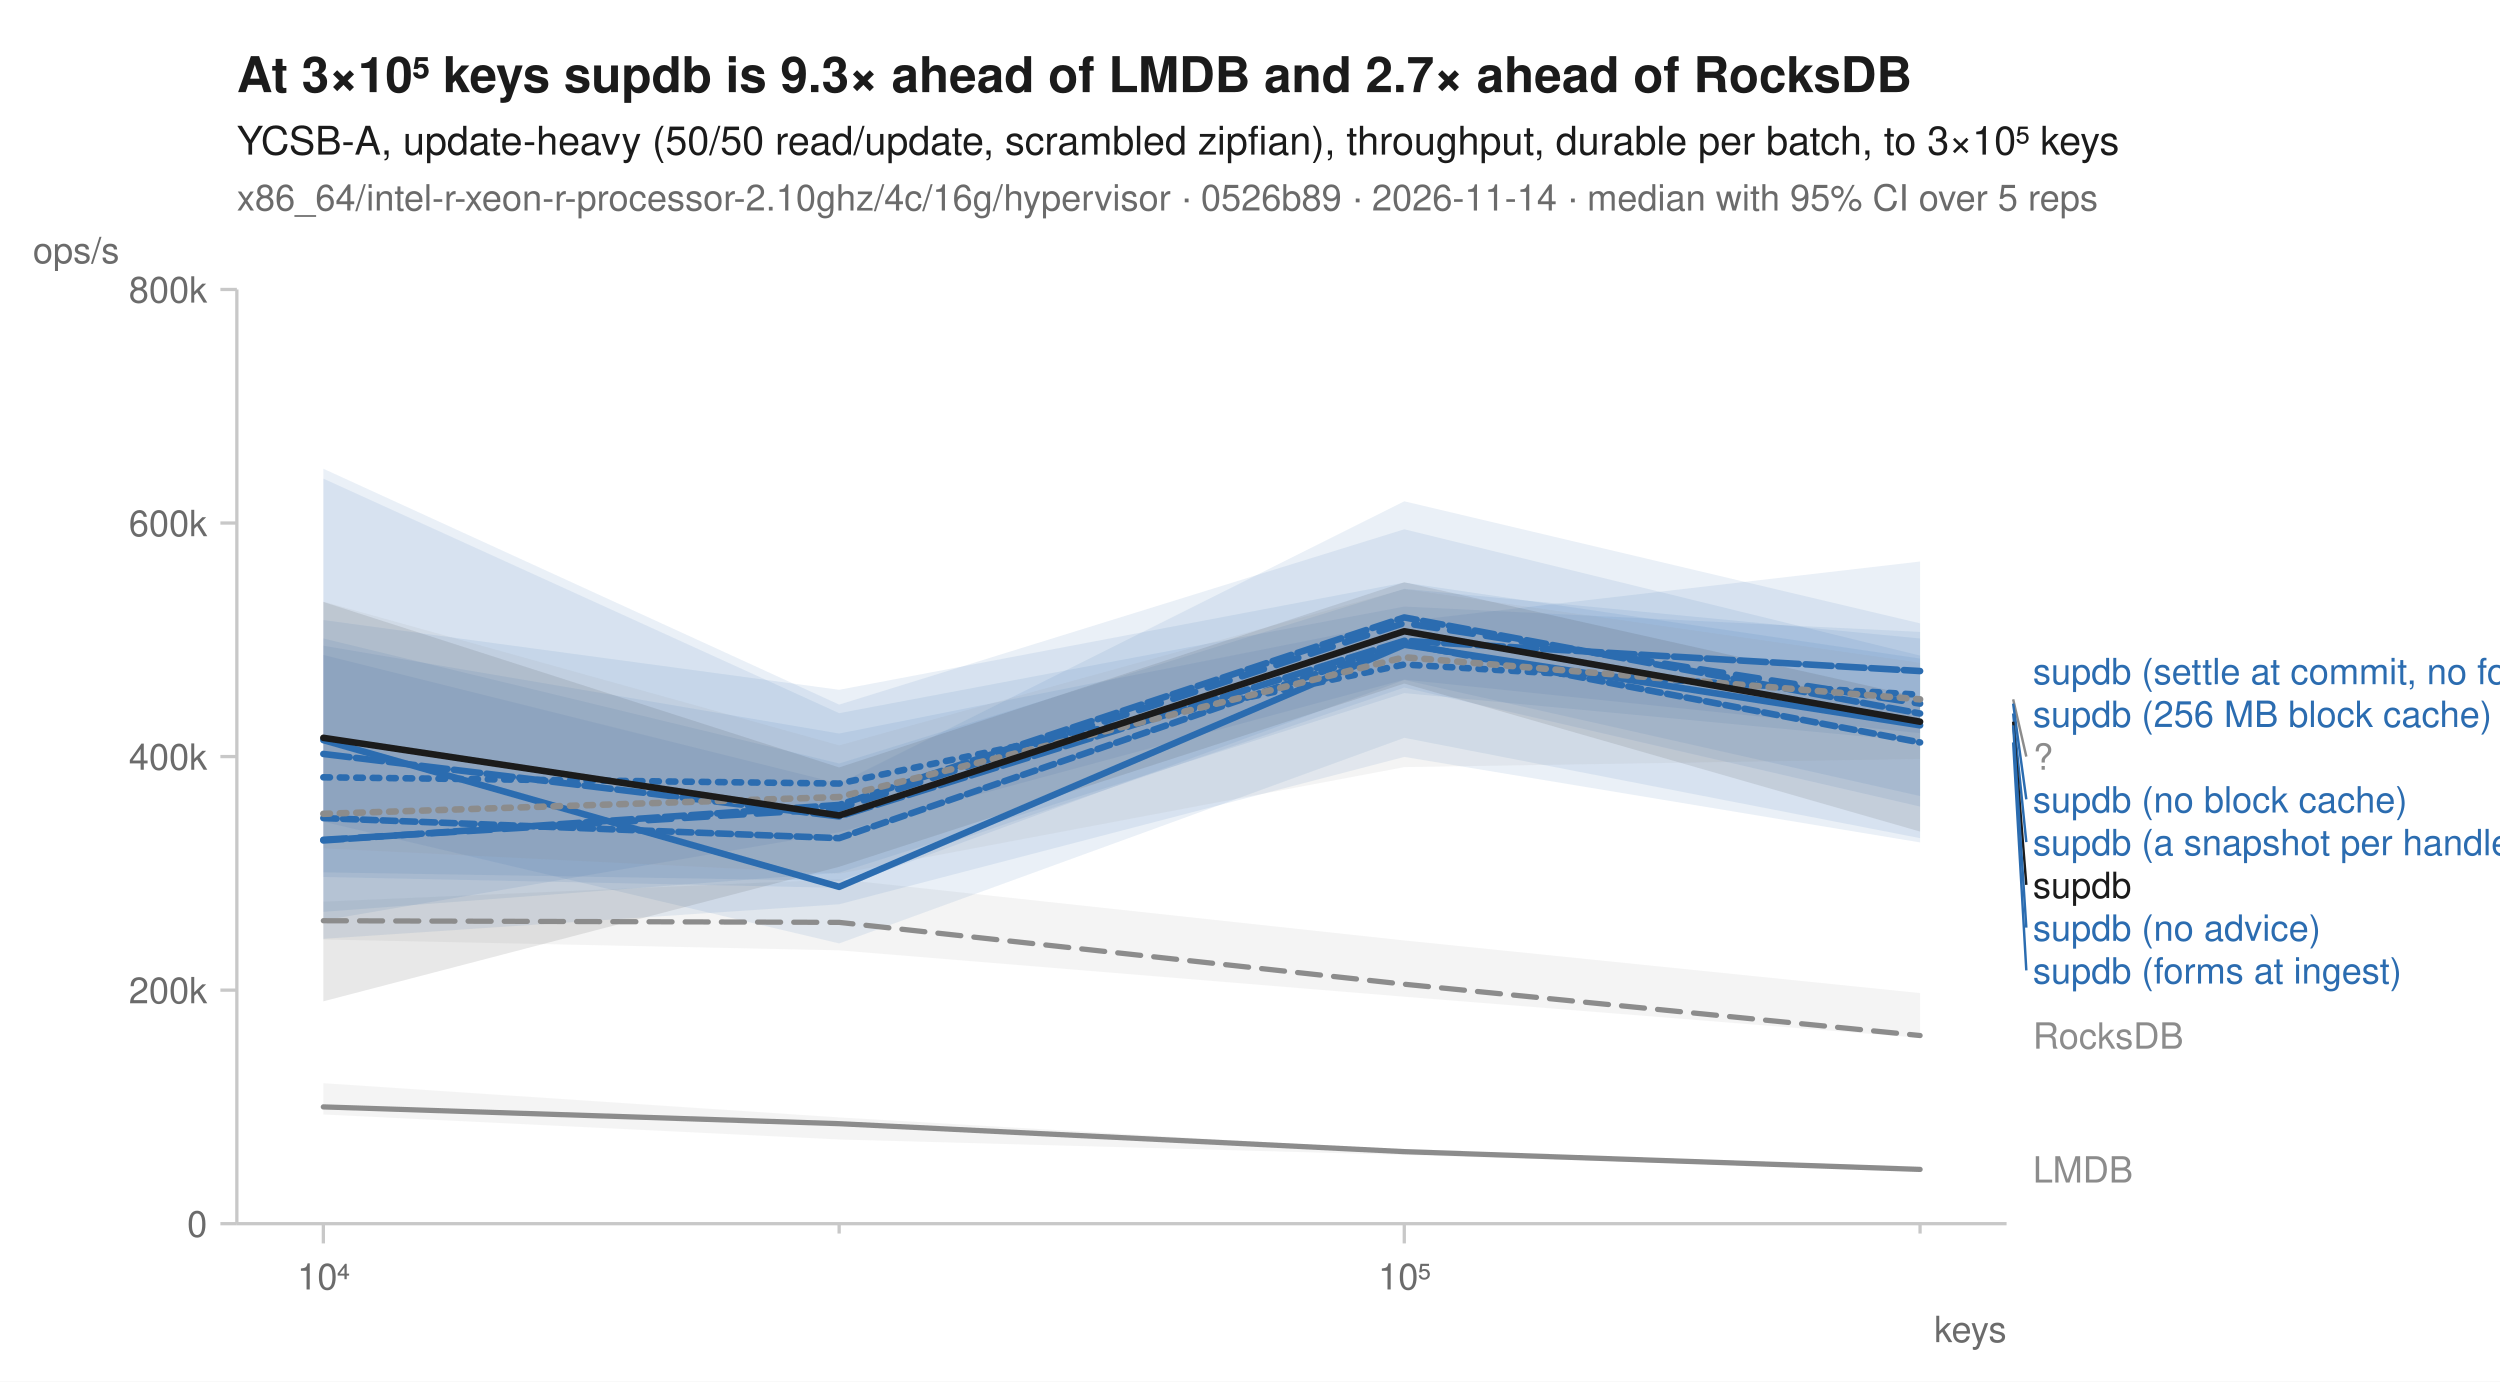
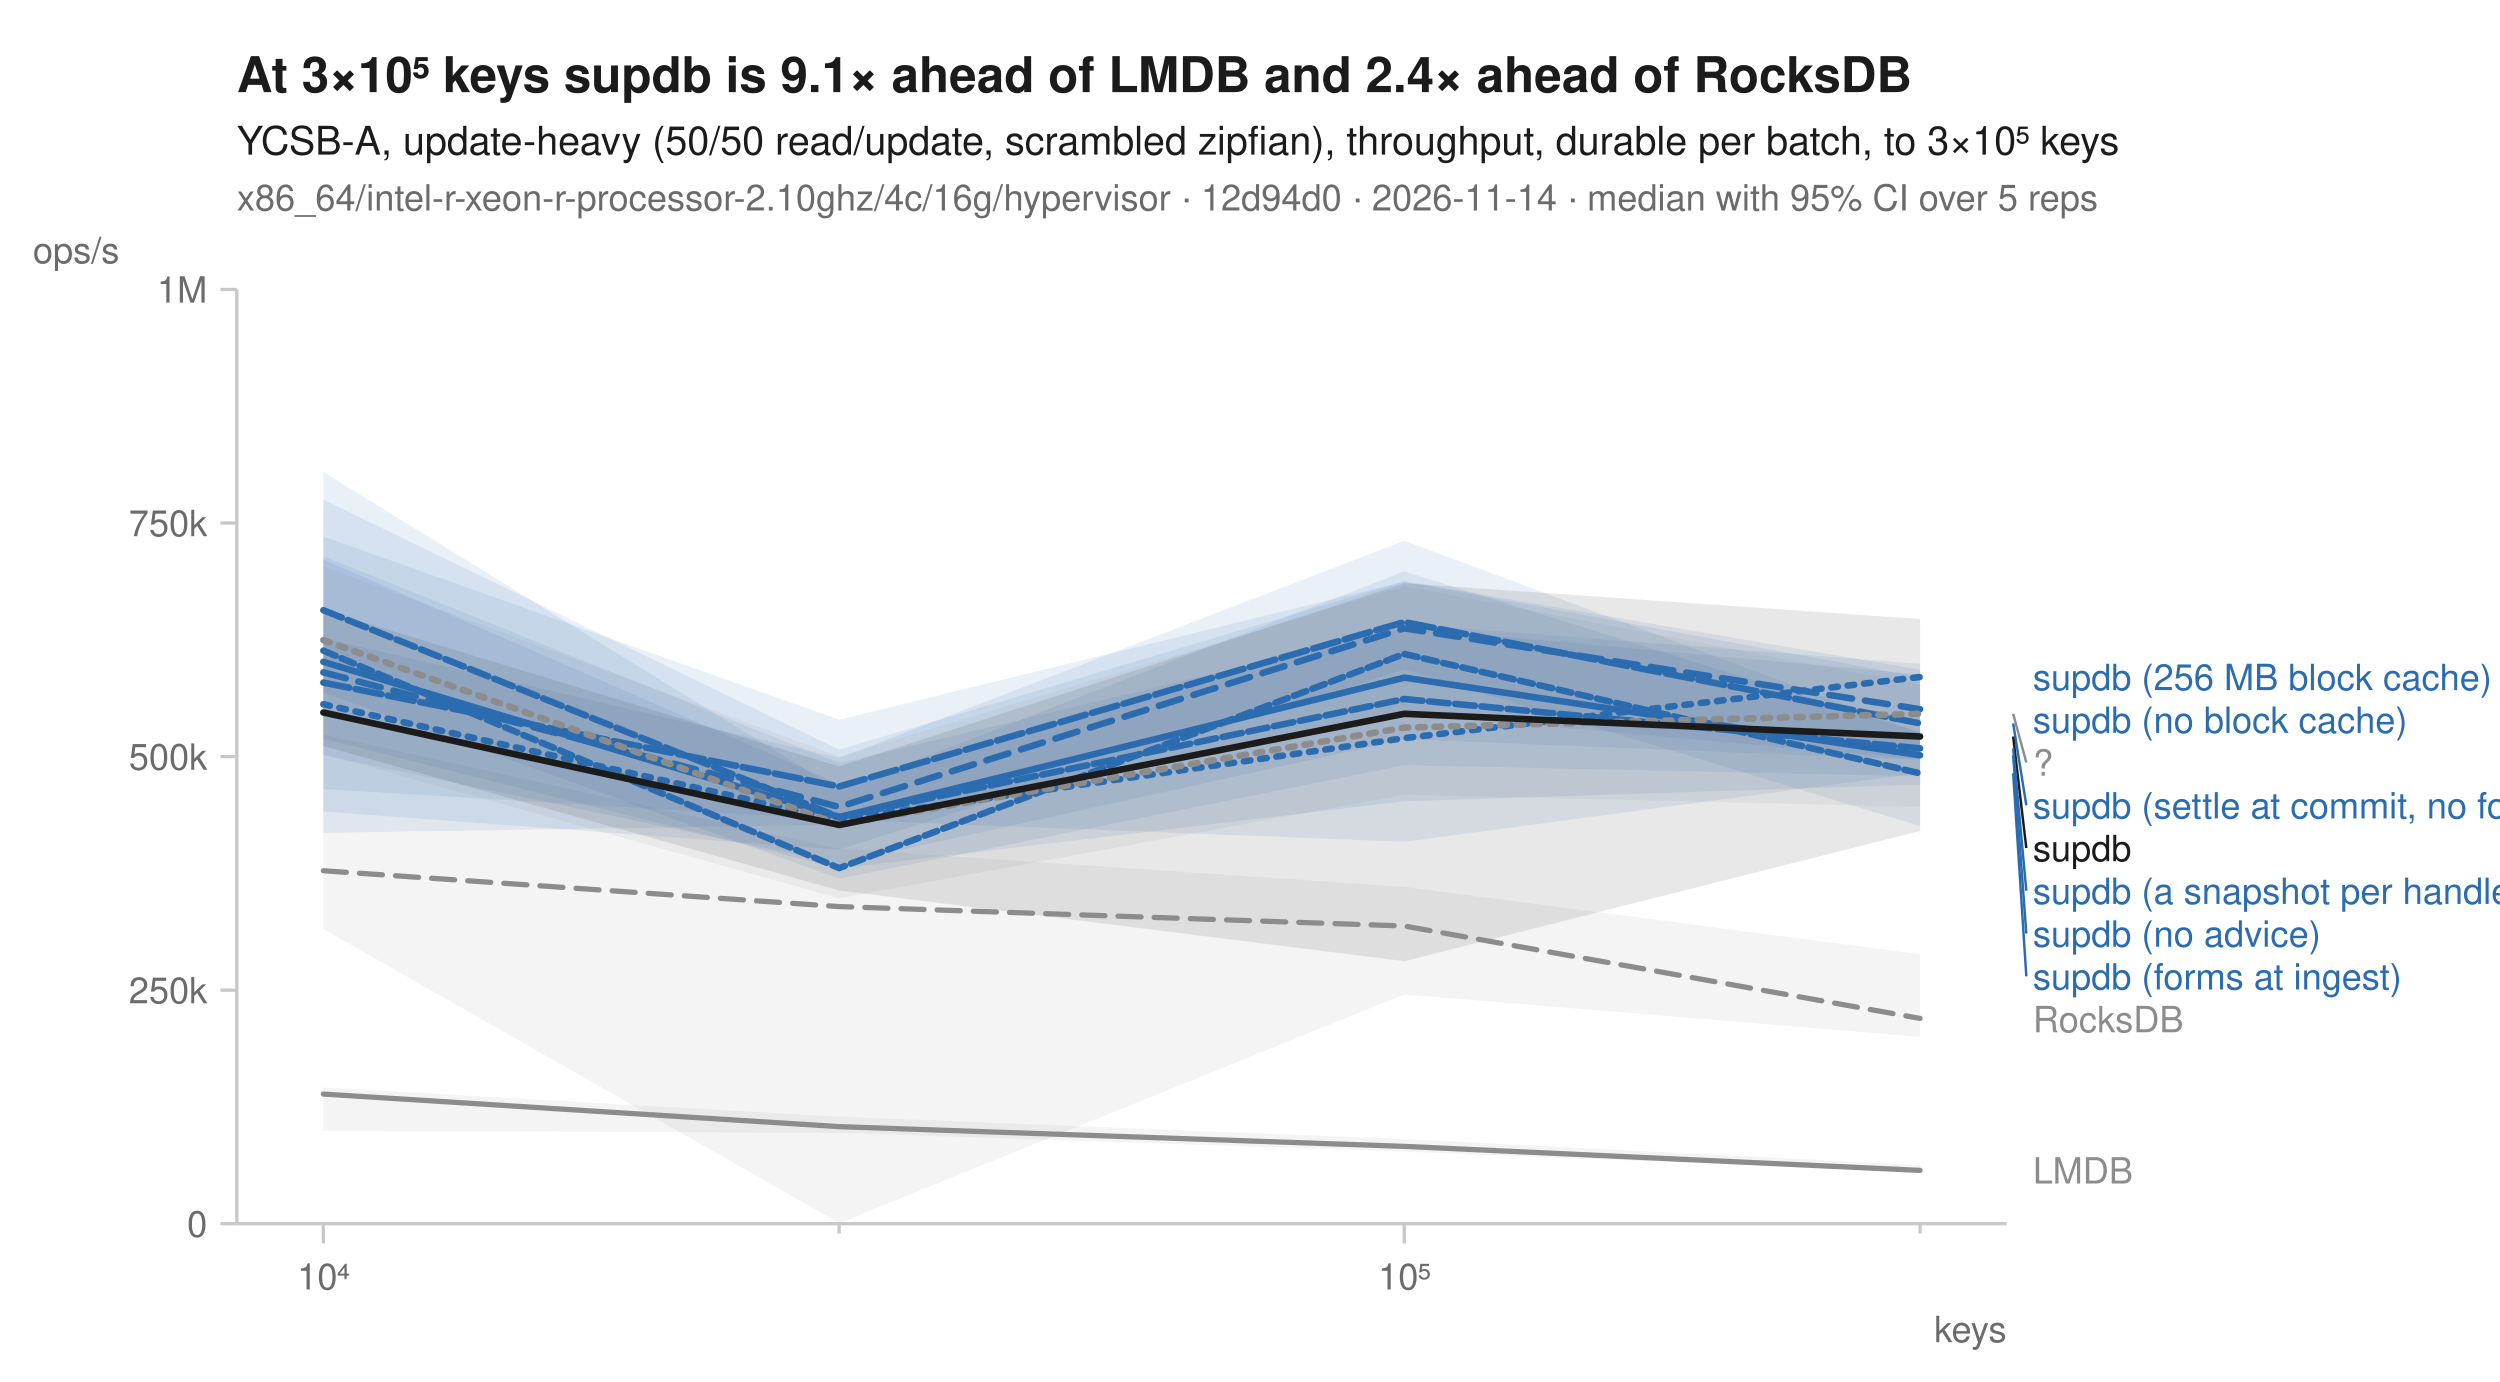
<svg xmlns="http://www.w3.org/2000/svg" width="760" height="420" viewBox="0 0 760 420" font-family="-apple-system, BlinkMacSystemFont, 'Segoe UI', Helvetica, Arial, sans-serif" fill="#1b1b1b">
  <rect width="760" height="420" fill="white" />
-   <text x="72" y="28" font-size="15" font-weight="600">At 3×10⁵ keys supdb is 9.3× ahead of LMDB and 2.7× ahead of RocksDB</text>
+   <text x="72" y="28" font-size="15" font-weight="600">At 3×10⁵ keys supdb is 9.1× ahead of LMDB and 2.4× ahead of RocksDB</text>
  <text x="72" y="47" font-size="12">YCSB-A, update-heavy (50/50 read/update, scrambled zipfian), throughput, durable per batch, to 3×10⁵ keys</text>
-   <text x="72" y="64" font-size="11" fill="#6b6b6b">x86_64/intel-r-xeon-r-processor-2.10ghz/4c/16g/hypervisor · 0526b89 · 2026-11-14 · median with 95% CI over 5 reps</text>
+   <text x="72" y="64" font-size="11" fill="#6b6b6b">x86_64/intel-r-xeon-r-processor-2.10ghz/4c/16g/hypervisor · 12d94d0 · 2026-11-14 · median with 95% CI over 5 reps</text>
  <line x1="72" y1="372" x2="610" y2="372" stroke="#c8c8c8" stroke-width="1" />
  <line x1="72" y1="88" x2="72" y2="372" stroke="#c8c8c8" stroke-width="1" />
  <line x1="98.3" y1="372" x2="98.3" y2="378" stroke="#c8c8c8" stroke-width="1" />
  <text x="98.3" y="392" font-size="11" text-anchor="middle" fill="#6b6b6b">10⁴</text>
  <line x1="255.1" y1="372" x2="255.1" y2="375" stroke="#c8c8c8" stroke-width="1" />
  <line x1="426.9" y1="372" x2="426.9" y2="378" stroke="#c8c8c8" stroke-width="1" />
  <text x="426.9" y="392" font-size="11" text-anchor="middle" fill="#6b6b6b">10⁵</text>
  <line x1="583.7" y1="372" x2="583.7" y2="375" stroke="#c8c8c8" stroke-width="1" />
  <text x="610" y="408" font-size="11" text-anchor="end" fill="#6b6b6b">keys</text>
  <line x1="67" y1="372.0" x2="72" y2="372.0" stroke="#c8c8c8" stroke-width="1" />
  <text x="63" y="376.0" font-size="11" text-anchor="end" fill="#6b6b6b">0</text>
  <line x1="67" y1="301.0" x2="72" y2="301.0" stroke="#c8c8c8" stroke-width="1" />
-   <text x="63" y="305.0" font-size="11" text-anchor="end" fill="#6b6b6b">200k</text>
+   <text x="63" y="305.0" font-size="11" text-anchor="end" fill="#6b6b6b">250k</text>
  <line x1="67" y1="230.0" x2="72" y2="230.0" stroke="#c8c8c8" stroke-width="1" />
-   <text x="63" y="234.0" font-size="11" text-anchor="end" fill="#6b6b6b">400k</text>
+   <text x="63" y="234.0" font-size="11" text-anchor="end" fill="#6b6b6b">500k</text>
  <line x1="67" y1="159.0" x2="72" y2="159.0" stroke="#c8c8c8" stroke-width="1" />
-   <text x="63" y="163.0" font-size="11" text-anchor="end" fill="#6b6b6b">600k</text>
+   <text x="63" y="163.0" font-size="11" text-anchor="end" fill="#6b6b6b">750k</text>
  <line x1="67" y1="88.0" x2="72" y2="88.0" stroke="#c8c8c8" stroke-width="1" />
-   <text x="63" y="92.0" font-size="11" text-anchor="end" fill="#6b6b6b">800k</text>
+   <text x="63" y="92.0" font-size="11" text-anchor="end" fill="#6b6b6b">1M</text>
  <text x="10" y="80" font-size="11" text-anchor="start" fill="#6b6b6b">ops/s</text>
-   <path d="M98.3,274.1 L255.1,267.3 L426.9,285.9 L583.7,301.9 L583.7,315.5 L426.9,303.0 L255.1,288.9 L98.3,285.6 Z" fill="#8c8c8c" fill-opacity="0.10" />
-   <path d="M98.3,329.3 L255.1,339.7 L426.9,349.7 L583.7,355.3 L583.7,356.0 L426.9,351.1 L255.1,346.4 L98.3,338.8 Z" fill="#8c8c8c" fill-opacity="0.10" />
-   <path d="M98.3,188.5 L255.1,209.7 L426.9,177.1 L583.7,200.2 L583.7,256.1 L426.9,230.1 L255.1,274.9 L98.3,285.4 Z" fill="#2b6cb0" fill-opacity="0.10" />
-   <path d="M98.3,194.1 L255.1,232.1 L426.9,179.0 L583.7,194.1 L583.7,225.5 L426.9,210.7 L255.1,265.3 L98.3,277.2 Z" fill="#2b6cb0" fill-opacity="0.10" />
-   <path d="M98.3,196.3 L255.1,223.0 L426.9,188.9 L583.7,170.7 L583.7,254.8 L426.9,224.3 L255.1,286.8 L98.3,249.8 Z" fill="#2b6cb0" fill-opacity="0.10" />
-   <path d="M98.3,145.5 L255.1,216.8 L426.9,184.4 L583.7,192.1 L583.7,242.0 L426.9,206.7 L255.1,269.9 L98.3,266.6 Z" fill="#2b6cb0" fill-opacity="0.10" />
-   <path d="M98.3,199.1 L255.1,238.2 L426.9,152.4 L583.7,189.5 L583.7,222.9 L426.9,206.6 L255.1,253.0 L98.3,279.8 Z" fill="#2b6cb0" fill-opacity="0.10" />
-   <path d="M98.3,142.5 L255.1,214.2 L426.9,160.9 L583.7,199.3 L583.7,245.2 L426.9,209.0 L255.1,267.8 L98.3,265.2 Z" fill="#2b6cb0" fill-opacity="0.10" />
-   <path d="M98.3,182.9 L255.1,226.6 L426.9,179.1 L583.7,201.5 L583.7,230.7 L426.9,233.2 L255.1,265.6 L98.3,257.9 Z" fill="#8c8c8c" fill-opacity="0.10" />
-   <path d="M98.3,183.0 L255.1,233.3 L426.9,177.0 L583.7,212.0 L583.7,252.8 L426.9,207.8 L255.1,263.5 L98.3,304.4 Z" fill="#1b1b1b" fill-opacity="0.10" />
-   <path d="M98.3,279.9 L255.1,280.4 L426.9,299.2 L583.7,314.8 " fill="none" stroke="#8c8c8c" stroke-width="1.6" stroke-linejoin="round" stroke-linecap="round" stroke-dasharray="7,4" />
-   <path d="M98.3,336.5 L255.1,341.6 L426.9,350.1 L583.7,355.5 " fill="none" stroke="#8c8c8c" stroke-width="1.6" stroke-linejoin="round" stroke-linecap="round" />
-   <path d="M98.3,236.3 L255.1,238.2 L426.9,202.0 L583.7,211.2 " fill="none" stroke="#2b6cb0" stroke-width="2" stroke-linejoin="round" stroke-linecap="round" stroke-dasharray="2,3" />
-   <path d="M98.3,255.3 L255.1,245.8 L426.9,189.4 L583.7,213.9 " fill="none" stroke="#2b6cb0" stroke-width="2" stroke-linejoin="round" stroke-linecap="round" stroke-dasharray="7,4" />
-   <path d="M98.3,225.0 L255.1,269.6 L426.9,196.0 L583.7,220.5 " fill="none" stroke="#2b6cb0" stroke-width="2" stroke-linejoin="round" stroke-linecap="round" />
-   <path d="M98.3,255.5 L255.1,244.7 L426.9,187.7 L583.7,216.9 " fill="none" stroke="#2b6cb0" stroke-width="2" stroke-linejoin="round" stroke-linecap="round" stroke-dasharray="6,2" />
-   <path d="M98.3,229.2 L255.1,248.2 L426.9,194.8 L583.7,204.0 " fill="none" stroke="#2b6cb0" stroke-width="2" stroke-linejoin="round" stroke-linecap="round" stroke-dasharray="8,2" />
-   <path d="M98.3,248.7 L255.1,254.8 L426.9,195.6 L583.7,225.7 " fill="none" stroke="#2b6cb0" stroke-width="2" stroke-linejoin="round" stroke-linecap="round" stroke-dasharray="4,2" />
-   <path d="M98.3,247.4 L255.1,242.3 L426.9,199.8 L583.7,212.6 " fill="none" stroke="#8c8c8c" stroke-width="2" stroke-linejoin="round" stroke-linecap="round" stroke-dasharray="2,3" />
-   <path d="M98.3,224.3 L255.1,247.9 L426.9,191.9 L583.7,219.4 " fill="none" stroke="#1b1b1b" stroke-width="2" stroke-linejoin="round" stroke-linecap="round" />
-   <text x="618.0" y="208.0" font-size="11" fill="#2b6cb0">supdb (settle at commit, no forms)</text>
-   <text x="618.0" y="221.0" font-size="11" fill="#2b6cb0">supdb (256 MB block cache)</text>
-   <line x1="612.0" y1="212.6" x2="616.0" y2="230.0" stroke="#8c8c8c" stroke-width="0.75" />
-   <text x="618.0" y="234.0" font-size="11" fill="#8c8c8c">?</text>
-   <line x1="612.0" y1="213.9" x2="616.0" y2="243.0" stroke="#2b6cb0" stroke-width="0.75" />
-   <text x="618.0" y="247.0" font-size="11" fill="#2b6cb0">supdb (no block cache)</text>
-   <line x1="612.0" y1="216.9" x2="616.0" y2="256.0" stroke="#2b6cb0" stroke-width="0.75" />
-   <text x="618.0" y="260.0" font-size="11" fill="#2b6cb0">supdb (a snapshot per handle)</text>
-   <line x1="612.0" y1="219.4" x2="616.0" y2="269.0" stroke="#1b1b1b" stroke-width="0.75" />
-   <text x="618.0" y="273.0" font-size="11" fill="#1b1b1b">supdb</text>
-   <line x1="612.0" y1="220.5" x2="616.0" y2="282.0" stroke="#2b6cb0" stroke-width="0.75" />
-   <text x="618.0" y="286.0" font-size="11" fill="#2b6cb0">supdb (no advice)</text>
-   <line x1="612.0" y1="225.7" x2="616.0" y2="295.0" stroke="#2b6cb0" stroke-width="0.75" />
-   <text x="618.0" y="299.0" font-size="11" fill="#2b6cb0">supdb (forms at ingest)</text>
-   <text x="618.0" y="318.8" font-size="11" fill="#8c8c8c">RocksDB</text>
-   <text x="618.0" y="359.5" font-size="11" fill="#8c8c8c">LMDB</text>
+   <path d="M98.3,223.3 L255.1,258.0 L426.9,269.6 L583.7,290.1 L583.7,315.2 L426.9,302.3 L255.1,371.8 L98.3,282.4 Z" fill="#8c8c8c" fill-opacity="0.10" />
+   <path d="M98.3,330.6 L255.1,339.5 L426.9,346.3 L583.7,354.2 L583.7,356.2 L426.9,350.1 L255.1,344.4 L98.3,343.7 Z" fill="#8c8c8c" fill-opacity="0.10" />
+   <path d="M98.3,170.1 L255.1,238.3 L426.9,189.7 L583.7,201.8 L583.7,238.5 L426.9,243.6 L255.1,264.0 L98.3,224.6 Z" fill="#2b6cb0" fill-opacity="0.10" />
+   <path d="M98.3,151.9 L255.1,227.9 L426.9,176.7 L583.7,203.6 L583.7,230.8 L426.9,217.0 L255.1,250.7 L98.3,253.2 Z" fill="#2b6cb0" fill-opacity="0.10" />
+   <path d="M98.3,143.5 L255.1,240.2 L426.9,173.7 L583.7,222.7 L583.7,235.0 L426.9,255.9 L255.1,249.2 L98.3,239.9 Z" fill="#2b6cb0" fill-opacity="0.10" />
+   <path d="M98.3,169.1 L255.1,232.0 L426.9,190.9 L583.7,205.0 L583.7,231.0 L426.9,224.7 L255.1,262.5 L98.3,229.6 Z" fill="#2b6cb0" fill-opacity="0.10" />
+   <path d="M98.3,163.1 L255.1,218.8 L426.9,176.8 L583.7,205.9 L583.7,251.1 L426.9,203.5 L255.1,258.3 L98.3,246.7 Z" fill="#2b6cb0" fill-opacity="0.10" />
+   <path d="M98.3,194.0 L255.1,230.4 L426.9,164.4 L583.7,222.7 L583.7,236.0 L426.9,232.6 L255.1,267.1 L98.3,210.5 Z" fill="#2b6cb0" fill-opacity="0.10" />
+   <path d="M98.3,172.2 L255.1,230.0 L426.9,178.2 L583.7,208.2 L583.7,245.3 L426.9,241.6 L255.1,273.1 L98.3,229.2 Z" fill="#8c8c8c" fill-opacity="0.10" />
+   <path d="M98.3,185.5 L255.1,233.0 L426.9,177.3 L583.7,188.2 L583.7,252.6 L426.9,292.2 L255.1,270.7 L98.3,226.8 Z" fill="#1b1b1b" fill-opacity="0.10" />
+   <path d="M98.3,264.7 L255.1,275.6 L426.9,281.5 L583.7,309.6 " fill="none" stroke="#8c8c8c" stroke-width="1.6" stroke-linejoin="round" stroke-linecap="round" stroke-dasharray="7,4" />
+   <path d="M98.3,332.6 L255.1,342.5 L426.9,348.5 L583.7,355.8 " fill="none" stroke="#8c8c8c" stroke-width="1.6" stroke-linejoin="round" stroke-linecap="round" />
+   <path d="M98.3,214.1 L255.1,249.2 L426.9,224.4 L583.7,205.8 " fill="none" stroke="#2b6cb0" stroke-width="2" stroke-linejoin="round" stroke-linecap="round" stroke-dasharray="2,3" />
+   <path d="M98.3,204.4 L255.1,245.3 L426.9,191.0 L583.7,215.6 " fill="none" stroke="#2b6cb0" stroke-width="2" stroke-linejoin="round" stroke-linecap="round" stroke-dasharray="7,4" />
+   <path d="M98.3,201.2 L255.1,248.4 L426.9,206.0 L583.7,229.6 " fill="none" stroke="#2b6cb0" stroke-width="2" stroke-linejoin="round" stroke-linecap="round" />
+   <path d="M98.3,185.5 L255.1,248.4 L426.9,212.5 L583.7,227.5 " fill="none" stroke="#2b6cb0" stroke-width="2" stroke-linejoin="round" stroke-linecap="round" stroke-dasharray="6,2" />
+   <path d="M98.3,207.5 L255.1,239.1 L426.9,189.1 L583.7,219.9 " fill="none" stroke="#2b6cb0" stroke-width="2" stroke-linejoin="round" stroke-linecap="round" stroke-dasharray="8,2" />
+   <path d="M98.3,197.8 L255.1,263.9 L426.9,198.8 L583.7,235.1 " fill="none" stroke="#2b6cb0" stroke-width="2" stroke-linejoin="round" stroke-linecap="round" stroke-dasharray="4,2" />
+   <path d="M98.3,194.6 L255.1,250.6 L426.9,221.2 L583.7,217.0 " fill="none" stroke="#8c8c8c" stroke-width="2" stroke-linejoin="round" stroke-linecap="round" stroke-dasharray="2,3" />
+   <path d="M98.3,216.6 L255.1,250.8 L426.9,217.0 L583.7,223.9 " fill="none" stroke="#1b1b1b" stroke-width="2" stroke-linejoin="round" stroke-linecap="round" />
+   <text x="618.0" y="209.8" font-size="11" fill="#2b6cb0">supdb (256 MB block cache)</text>
+   <text x="618.0" y="222.8" font-size="11" fill="#2b6cb0">supdb (no block cache)</text>
+   <line x1="612.0" y1="217.0" x2="616.0" y2="231.8" stroke="#8c8c8c" stroke-width="0.75" />
+   <text x="618.0" y="235.8" font-size="11" fill="#8c8c8c">?</text>
+   <line x1="612.0" y1="219.9" x2="616.0" y2="244.8" stroke="#2b6cb0" stroke-width="0.75" />
+   <text x="618.0" y="248.8" font-size="11" fill="#2b6cb0">supdb (settle at commit, no forms)</text>
+   <line x1="612.0" y1="223.9" x2="616.0" y2="257.8" stroke="#1b1b1b" stroke-width="0.75" />
+   <text x="618.0" y="261.8" font-size="11" fill="#1b1b1b">supdb</text>
+   <line x1="612.0" y1="227.5" x2="616.0" y2="270.8" stroke="#2b6cb0" stroke-width="0.75" />
+   <text x="618.0" y="274.8" font-size="11" fill="#2b6cb0">supdb (a snapshot per handle)</text>
+   <line x1="612.0" y1="229.6" x2="616.0" y2="283.8" stroke="#2b6cb0" stroke-width="0.75" />
+   <text x="618.0" y="287.8" font-size="11" fill="#2b6cb0">supdb (no advice)</text>
+   <line x1="612.0" y1="235.1" x2="616.0" y2="296.8" stroke="#2b6cb0" stroke-width="0.75" />
+   <text x="618.0" y="300.8" font-size="11" fill="#2b6cb0">supdb (forms at ingest)</text>
+   <text x="618.0" y="313.8" font-size="11" fill="#8c8c8c">RocksDB</text>
+   <text x="618.0" y="359.8" font-size="11" fill="#8c8c8c">LMDB</text>
</svg>
